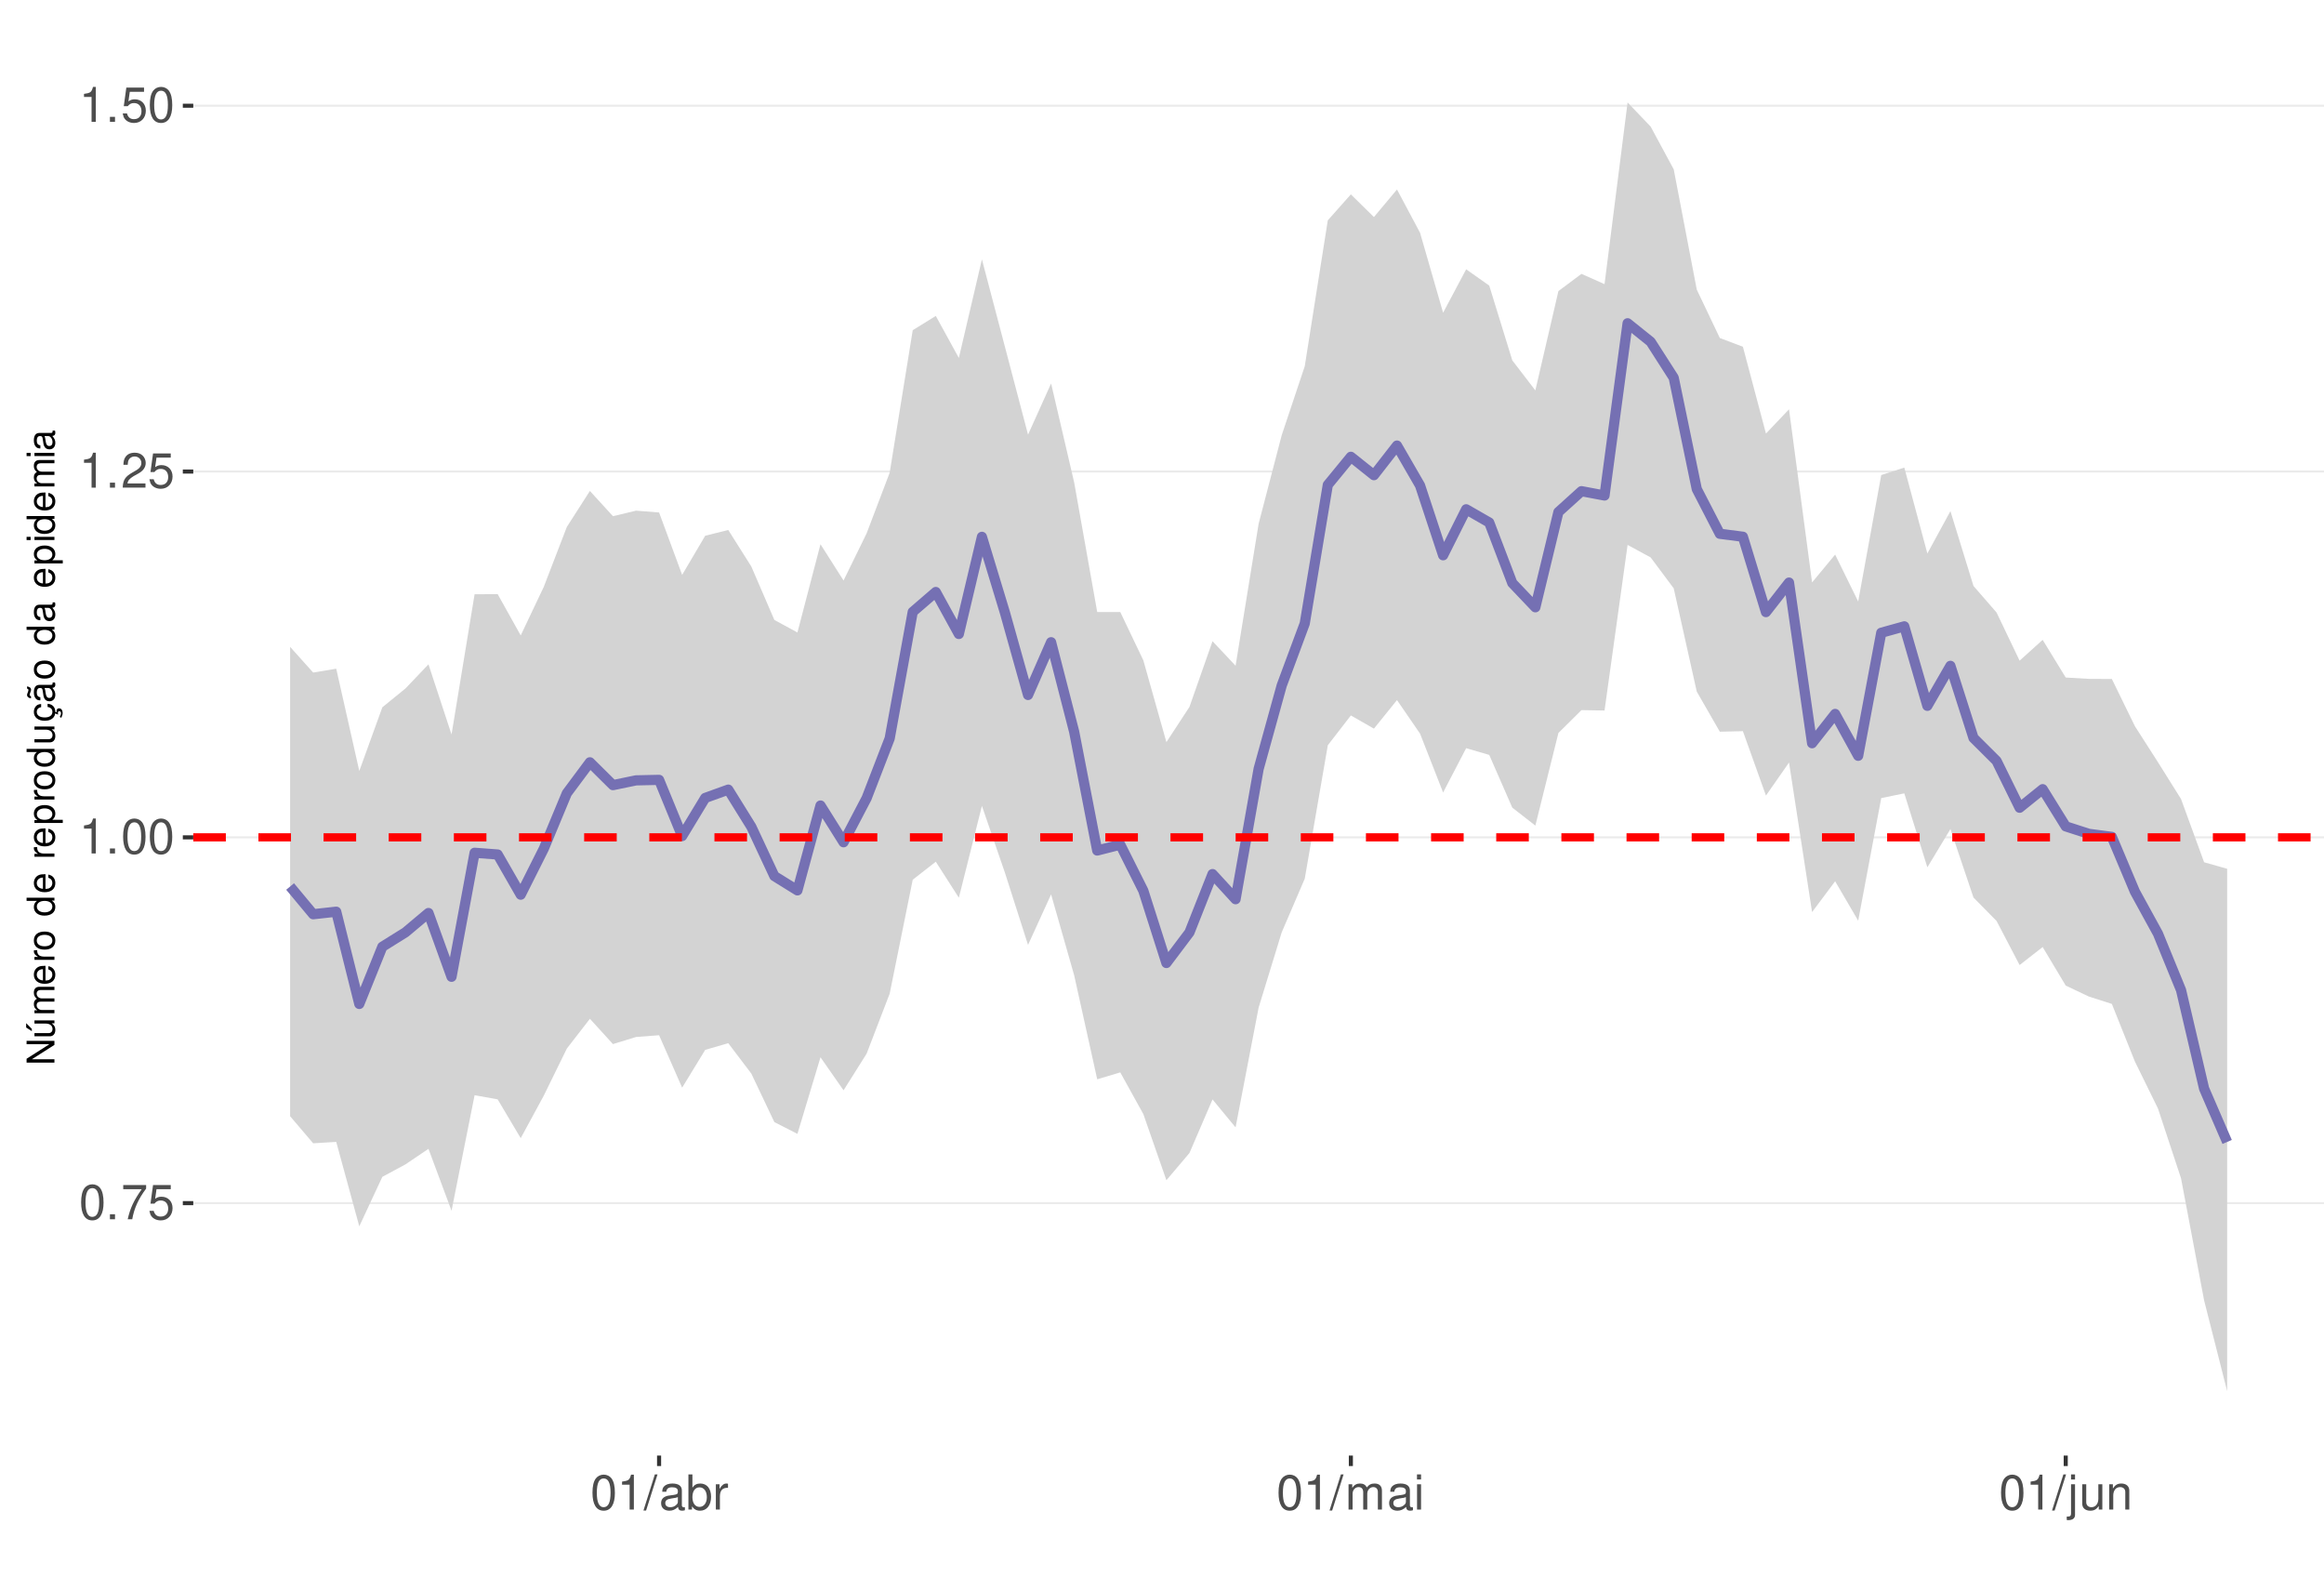
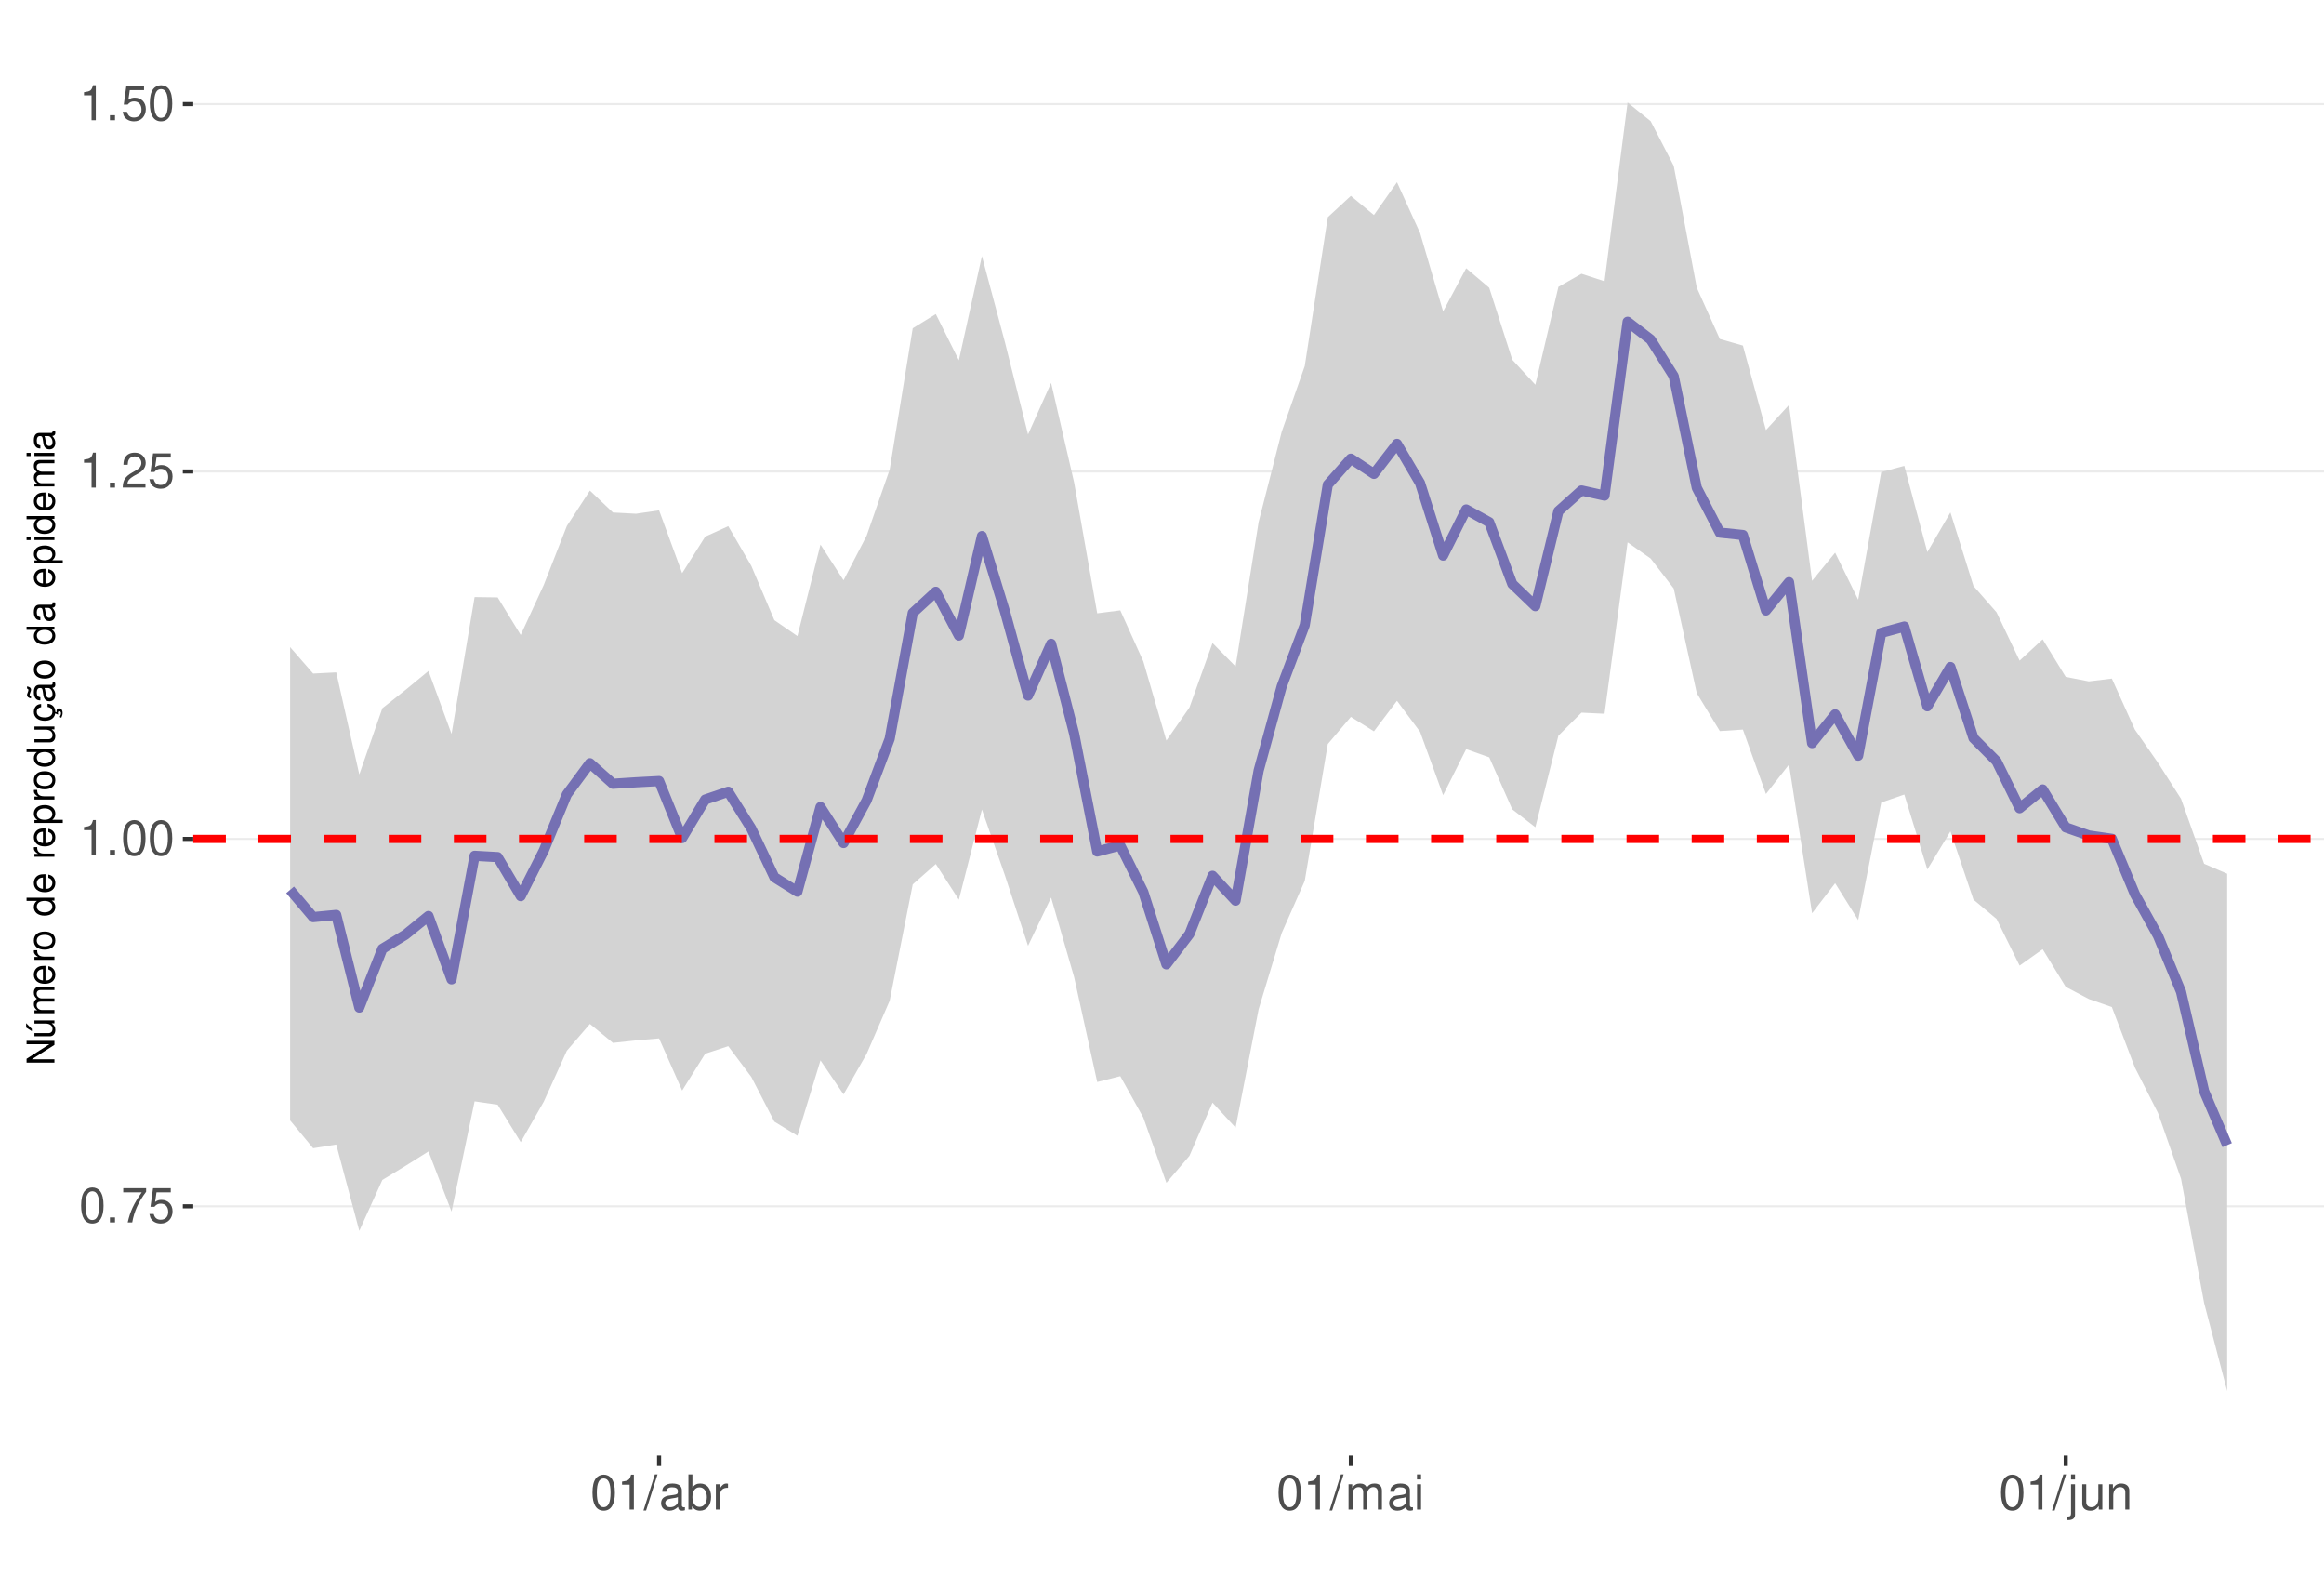
<svg xmlns="http://www.w3.org/2000/svg" xmlns:xlink="http://www.w3.org/1999/xlink" width="609pt" height="413pt" viewBox="0 0 609 413" version="1.1">
  <defs>
    <g>
      <symbol overflow="visible" id="glyph0-0">
        <path style="stroke:none;" d="" />
      </symbol>
      <symbol overflow="visible" id="glyph0-1">
        <path style="stroke:none;" d="M 3.484 -9.156 C 2.641 -9.156 1.891 -8.766 1.422 -8.156 C 0.828 -7.344 0.547 -6.125 0.547 -4.422 C 0.547 -1.344 1.562 0.297 3.484 0.297 C 5.375 0.297 6.422 -1.344 6.422 -4.359 C 6.422 -6.125 6.141 -7.312 5.547 -8.156 C 5.078 -8.781 4.328 -9.156 3.484 -9.156 Z M 3.484 -8.156 C 4.688 -8.156 5.281 -6.938 5.281 -4.453 C 5.281 -1.844 4.703 -0.625 3.453 -0.625 C 2.281 -0.625 1.688 -1.891 1.688 -4.422 C 1.688 -6.938 2.281 -8.156 3.484 -8.156 Z M 3.484 -8.156 " />
      </symbol>
      <symbol overflow="visible" id="glyph0-2">
        <path style="stroke:none;" d="M 2.422 -1.312 L 1.094 -1.312 L 1.094 0 L 2.422 0 Z M 2.422 -1.312 " />
      </symbol>
      <symbol overflow="visible" id="glyph0-3">
        <path style="stroke:none;" d="M 6.578 -8.969 L 0.578 -8.969 L 0.578 -7.875 L 5.422 -7.875 C 3.297 -4.828 2.422 -2.953 1.75 0 L 2.938 0 C 3.438 -2.875 4.562 -5.344 6.578 -8.031 Z M 6.578 -8.969 " />
      </symbol>
      <symbol overflow="visible" id="glyph0-4">
        <path style="stroke:none;" d="M 6.031 -8.969 L 1.391 -8.969 L 0.719 -4.094 L 1.75 -4.094 C 2.266 -4.703 2.703 -4.922 3.406 -4.922 C 4.609 -4.922 5.359 -4.094 5.359 -2.766 C 5.359 -1.484 4.609 -0.703 3.391 -0.703 C 2.422 -0.703 1.828 -1.188 1.562 -2.203 L 0.438 -2.203 C 0.594 -1.469 0.719 -1.109 0.984 -0.781 C 1.5 -0.094 2.406 0.297 3.422 0.297 C 5.234 0.297 6.5 -1.031 6.5 -2.922 C 6.5 -4.703 5.312 -5.906 3.594 -5.906 C 2.969 -5.906 2.453 -5.75 1.938 -5.359 L 2.297 -7.875 L 6.031 -7.875 Z M 6.031 -8.969 " />
      </symbol>
      <symbol overflow="visible" id="glyph0-5">
        <path style="stroke:none;" d="M 3.281 -6.516 L 3.281 0 L 4.391 0 L 4.391 -9.156 L 3.656 -9.156 C 3.266 -7.75 3.016 -7.562 1.297 -7.328 L 1.297 -6.516 Z M 3.281 -6.516 " />
      </symbol>
      <symbol overflow="visible" id="glyph0-6">
        <path style="stroke:none;" d="M 6.406 -1.094 L 1.688 -1.094 C 1.797 -1.859 2.203 -2.344 3.297 -3.016 L 4.562 -3.719 C 5.828 -4.422 6.469 -5.359 6.469 -6.484 C 6.469 -7.234 6.156 -7.953 5.625 -8.438 C 5.094 -8.922 4.438 -9.156 3.594 -9.156 C 2.453 -9.156 1.609 -8.75 1.109 -7.953 C 0.797 -7.484 0.656 -6.906 0.625 -5.984 L 1.75 -5.984 C 1.781 -6.609 1.859 -6.969 2.016 -7.281 C 2.297 -7.828 2.891 -8.172 3.562 -8.172 C 4.562 -8.172 5.328 -7.438 5.328 -6.453 C 5.328 -5.719 4.906 -5.094 4.109 -4.625 L 2.953 -3.953 C 1.078 -2.875 0.531 -2.016 0.438 -0.016 L 6.406 -0.016 Z M 6.406 -1.094 " />
      </symbol>
      <symbol overflow="visible" id="glyph0-7">
        <path style="stroke:none;" d="M 2.891 -9.219 L -0.094 0.25 L 0.594 0.25 L 3.594 -9.219 Z M 2.891 -9.219 " />
      </symbol>
      <symbol overflow="visible" id="glyph0-8">
        <path style="stroke:none;" d="M 6.766 -0.625 C 6.656 -0.594 6.609 -0.594 6.547 -0.594 C 6.172 -0.594 5.969 -0.781 5.969 -1.109 L 5.969 -5.016 C 5.969 -6.188 5.109 -6.828 3.484 -6.828 C 2.5 -6.828 1.734 -6.547 1.281 -6.047 C 0.969 -5.703 0.844 -5.328 0.828 -4.672 L 1.891 -4.672 C 1.969 -5.484 2.453 -5.844 3.438 -5.844 C 4.406 -5.844 4.922 -5.5 4.922 -4.859 L 4.922 -4.578 C 4.906 -4.125 4.688 -3.969 3.828 -3.844 C 2.328 -3.656 2.094 -3.609 1.703 -3.438 C 0.922 -3.109 0.531 -2.531 0.531 -1.672 C 0.531 -0.469 1.359 0.297 2.703 0.297 C 3.547 0.297 4.219 0 4.969 -0.688 C 5.031 0 5.359 0.297 6.047 0.297 C 6.281 0.297 6.422 0.266 6.766 0.172 Z M 4.922 -2.094 C 4.922 -1.734 4.828 -1.516 4.5 -1.234 C 4.078 -0.828 3.562 -0.625 2.938 -0.625 C 2.109 -0.625 1.625 -1.031 1.625 -1.703 C 1.625 -2.391 2.094 -2.75 3.234 -2.906 C 4.359 -3.062 4.562 -3.109 4.922 -3.281 Z M 4.922 -2.094 " />
      </symbol>
      <symbol overflow="visible" id="glyph0-9">
        <path style="stroke:none;" d="M 0.688 -9.219 L 0.688 0 L 1.625 0 L 1.625 -0.844 C 2.141 -0.078 2.812 0.297 3.734 0.297 C 5.484 0.297 6.625 -1.141 6.625 -3.344 C 6.625 -5.5 5.547 -6.828 3.781 -6.828 C 2.875 -6.828 2.234 -6.484 1.734 -5.734 L 1.734 -9.219 Z M 3.578 -5.828 C 4.766 -5.828 5.516 -4.812 5.516 -3.234 C 5.516 -1.719 4.734 -0.703 3.578 -0.703 C 2.453 -0.703 1.734 -1.703 1.734 -3.266 C 1.734 -4.828 2.453 -5.828 3.578 -5.828 Z M 3.578 -5.828 " />
      </symbol>
      <symbol overflow="visible" id="glyph0-10">
        <path style="stroke:none;" d="M 0.875 -6.625 L 0.875 0 L 1.938 0 L 1.938 -3.438 C 1.953 -5.031 2.609 -5.75 4.062 -5.703 L 4.062 -6.781 C 3.891 -6.812 3.781 -6.828 3.656 -6.828 C 2.969 -6.828 2.453 -6.422 1.844 -5.422 L 1.844 -6.625 Z M 0.875 -6.625 " />
      </symbol>
      <symbol overflow="visible" id="glyph0-11">
        <path style="stroke:none;" d="M 0.891 -6.625 L 0.891 0 L 1.953 0 L 1.953 -4.156 C 1.953 -5.125 2.641 -5.891 3.5 -5.891 C 4.297 -5.891 4.734 -5.422 4.734 -4.562 L 4.734 0 L 5.797 0 L 5.797 -4.156 C 5.797 -5.125 6.5 -5.891 7.359 -5.891 C 8.125 -5.891 8.578 -5.406 8.578 -4.562 L 8.578 0 L 9.641 0 L 9.641 -4.969 C 9.641 -6.156 8.953 -6.828 7.719 -6.828 C 6.828 -6.828 6.297 -6.562 5.688 -5.812 C 5.297 -6.516 4.766 -6.828 3.891 -6.828 C 3.016 -6.828 2.422 -6.5 1.859 -5.688 L 1.859 -6.625 Z M 0.891 -6.625 " />
      </symbol>
      <symbol overflow="visible" id="glyph0-12">
        <path style="stroke:none;" d="M 1.891 -6.625 L 0.844 -6.625 L 0.844 0 L 1.891 0 Z M 1.891 -9.219 L 0.828 -9.219 L 0.828 -7.891 L 1.891 -7.891 Z M 1.891 -9.219 " />
      </symbol>
      <symbol overflow="visible" id="glyph0-13">
        <path style="stroke:none;" d="M 0.891 -6.625 L 0.891 0.969 C 0.891 1.625 0.688 1.828 0.031 1.828 C -0.047 1.828 -0.094 1.828 -0.234 1.828 L -0.234 2.719 C -0.094 2.75 -0.031 2.766 0.125 2.766 C 1.312 2.766 1.938 2.297 1.938 1.375 L 1.938 -6.625 Z M 1.938 -9.219 L 0.891 -9.219 L 0.891 -7.891 L 1.938 -7.891 Z M 1.938 -9.219 " />
      </symbol>
      <symbol overflow="visible" id="glyph0-14">
        <path style="stroke:none;" d="M 6.094 0 L 6.094 -6.625 L 5.047 -6.625 L 5.047 -2.875 C 5.047 -1.516 4.344 -0.625 3.234 -0.625 C 2.406 -0.625 1.875 -1.141 1.875 -1.938 L 1.875 -6.625 L 0.828 -6.625 L 0.828 -1.516 C 0.828 -0.422 1.641 0.297 2.938 0.297 C 3.906 0.297 4.531 -0.047 5.156 -0.922 L 5.156 0 Z M 6.094 0 " />
      </symbol>
      <symbol overflow="visible" id="glyph0-15">
        <path style="stroke:none;" d="M 0.891 -6.625 L 0.891 0 L 1.953 0 L 1.953 -3.656 C 1.953 -5.016 2.656 -5.891 3.75 -5.891 C 4.578 -5.891 5.109 -5.391 5.109 -4.594 L 5.109 0 L 6.156 0 L 6.156 -5.016 C 6.156 -6.109 5.344 -6.828 4.062 -6.828 C 3.078 -6.828 2.438 -6.438 1.859 -5.516 L 1.859 -6.625 Z M 0.891 -6.625 " />
      </symbol>
      <symbol overflow="visible" id="glyph1-0">
        <path style="stroke:none;" d="" />
      </symbol>
      <symbol overflow="visible" id="glyph1-1">
        <path style="stroke:none;" d="M -7.297 -6.453 L -7.297 -5.578 L -1.328 -5.578 L -7.297 -1.766 L -7.297 -0.766 L 0 -0.766 L 0 -1.641 L -5.906 -1.641 L 0 -5.406 L 0 -6.453 Z M -7.297 -6.453 " />
      </symbol>
      <symbol overflow="visible" id="glyph1-2">
        <path style="stroke:none;" d="M 0 -4.812 L -5.234 -4.812 L -5.234 -3.984 L -2.266 -3.984 C -1.203 -3.984 -0.5 -3.438 -0.5 -2.562 C -0.5 -1.906 -0.906 -1.484 -1.531 -1.484 L -5.234 -1.484 L -5.234 -0.656 L -1.203 -0.656 C -0.328 -0.656 0.234 -1.297 0.234 -2.312 C 0.234 -3.094 -0.047 -3.578 -0.734 -4.062 L 0 -4.062 Z M -7.406 -2.953 L -5.922 -2 L -5.922 -2.594 L -7.406 -4.094 Z M -7.406 -2.953 " />
      </symbol>
      <symbol overflow="visible" id="glyph1-3">
        <path style="stroke:none;" d="M -5.234 -0.703 L 0 -0.703 L 0 -1.547 L -3.297 -1.547 C -4.047 -1.547 -4.656 -2.094 -4.656 -2.766 C -4.656 -3.391 -4.281 -3.734 -3.609 -3.734 L 0 -3.734 L 0 -4.578 L -3.297 -4.578 C -4.047 -4.578 -4.656 -5.125 -4.656 -5.812 C -4.656 -6.422 -4.266 -6.781 -3.609 -6.781 L 0 -6.781 L 0 -7.625 L -3.938 -7.625 C -4.875 -7.625 -5.391 -7.078 -5.391 -6.094 C -5.391 -5.406 -5.188 -4.984 -4.594 -4.484 C -5.156 -4.188 -5.391 -3.766 -5.391 -3.078 C -5.391 -2.375 -5.125 -1.906 -4.5 -1.469 L -5.234 -1.469 Z M -5.234 -0.703 " />
      </symbol>
      <symbol overflow="visible" id="glyph1-4">
        <path style="stroke:none;" d="M -2.344 -5.125 C -3.141 -5.125 -3.625 -5.062 -4.016 -4.922 C -4.875 -4.578 -5.391 -3.781 -5.391 -2.797 C -5.391 -1.344 -4.281 -0.406 -2.547 -0.406 C -0.812 -0.406 0.234 -1.297 0.234 -2.781 C 0.234 -3.984 -0.453 -4.812 -1.594 -5.016 L -1.594 -4.188 C -0.906 -3.953 -0.547 -3.484 -0.547 -2.812 C -0.547 -2.281 -0.781 -1.828 -1.219 -1.547 C -1.516 -1.344 -1.812 -1.281 -2.344 -1.266 Z M -3.016 -1.297 C -3.984 -1.359 -4.625 -1.953 -4.625 -2.797 C -4.625 -3.641 -3.953 -4.234 -3.016 -4.234 Z M -3.016 -1.297 " />
      </symbol>
      <symbol overflow="visible" id="glyph1-5">
        <path style="stroke:none;" d="M -5.234 -0.688 L 0 -0.688 L 0 -1.531 L -2.719 -1.531 C -3.984 -1.547 -4.547 -2.062 -4.516 -3.203 L -5.359 -3.203 C -5.375 -3.062 -5.391 -2.984 -5.391 -2.891 C -5.391 -2.344 -5.062 -1.938 -4.297 -1.453 L -5.234 -1.453 Z M -5.234 -0.688 " />
      </symbol>
      <symbol overflow="visible" id="glyph1-6">
        <path style="stroke:none;" d="M -5.391 -2.719 C -5.391 -1.234 -4.344 -0.359 -2.578 -0.359 C -0.812 -0.359 0.234 -1.234 0.234 -2.734 C 0.234 -4.203 -0.812 -5.094 -2.547 -5.094 C -4.359 -5.094 -5.391 -4.234 -5.391 -2.719 Z M -4.625 -2.734 C -4.625 -3.672 -3.844 -4.234 -2.547 -4.234 C -1.312 -4.234 -0.547 -3.656 -0.547 -2.734 C -0.547 -1.797 -1.312 -1.234 -2.578 -1.234 C -3.844 -1.234 -4.625 -1.797 -4.625 -2.734 Z M -4.625 -2.734 " />
      </symbol>
      <symbol overflow="visible" id="glyph1-7">
        <path style="stroke:none;" d="" />
      </symbol>
      <symbol overflow="visible" id="glyph1-8">
        <path style="stroke:none;" d="M -7.297 -4.953 L -7.297 -4.125 L -4.578 -4.125 C -5.109 -3.766 -5.391 -3.203 -5.391 -2.516 C -5.391 -1.156 -4.297 -0.266 -2.625 -0.266 C -0.859 -0.266 0.234 -1.125 0.234 -2.547 C 0.234 -3.266 -0.047 -3.766 -0.688 -4.203 L 0 -4.203 L 0 -4.953 Z M -4.609 -2.656 C -4.609 -3.547 -3.812 -4.125 -2.562 -4.125 C -1.344 -4.125 -0.547 -3.547 -0.547 -2.656 C -0.547 -1.734 -1.359 -1.125 -2.578 -1.125 C -3.797 -1.125 -4.609 -1.734 -4.609 -2.656 Z M -4.609 -2.656 " />
      </symbol>
      <symbol overflow="visible" id="glyph1-9">
        <path style="stroke:none;" d="M 2.188 -0.547 L 2.188 -1.375 L -0.547 -1.375 C -0.016 -1.812 0.234 -2.312 0.234 -2.984 C 0.234 -4.344 -0.859 -5.234 -2.531 -5.234 C -4.297 -5.234 -5.391 -4.375 -5.391 -2.984 C -5.391 -2.266 -5.062 -1.703 -4.453 -1.312 L -5.234 -1.312 L -5.234 -0.547 Z M -4.609 -2.844 C -4.609 -3.766 -3.797 -4.359 -2.547 -4.359 C -1.359 -4.359 -0.547 -3.75 -0.547 -2.844 C -0.547 -1.953 -1.344 -1.375 -2.578 -1.375 C -3.812 -1.375 -4.609 -1.953 -4.609 -2.844 Z M -4.609 -2.844 " />
      </symbol>
      <symbol overflow="visible" id="glyph1-10">
        <path style="stroke:none;" d="M 0 -4.812 L -5.234 -4.812 L -5.234 -3.984 L -2.266 -3.984 C -1.203 -3.984 -0.5 -3.438 -0.5 -2.562 C -0.5 -1.906 -0.906 -1.484 -1.531 -1.484 L -5.234 -1.484 L -5.234 -0.656 L -1.203 -0.656 C -0.328 -0.656 0.234 -1.297 0.234 -2.312 C 0.234 -3.094 -0.047 -3.578 -0.734 -4.062 L 0 -4.062 Z M 0 -4.812 " />
      </symbol>
      <symbol overflow="visible" id="glyph1-11">
        <path style="stroke:none;" d="M 0.234 -2.641 C 0.234 -3.875 -0.547 -4.703 -1.797 -4.766 L -1.797 -3.938 C -0.953 -3.797 -0.531 -3.359 -0.531 -2.656 C -0.531 -1.734 -1.281 -1.188 -2.516 -1.188 C -3.844 -1.188 -4.625 -1.719 -4.625 -2.625 C -4.625 -3.328 -4.203 -3.766 -3.484 -3.875 L -3.484 -4.703 C -3.984 -4.672 -4.312 -4.562 -4.609 -4.359 C -5.094 -4 -5.391 -3.375 -5.391 -2.641 C -5.391 -1.219 -4.266 -0.312 -2.531 -0.312 C -1.469 -0.312 -0.625 -0.672 -0.156 -1.312 C 0.047 -1.594 0.125 -1.812 0.203 -2.25 L 0.922 -1.938 L 0.984 -2.062 C 0.938 -2.188 0.906 -2.25 0.906 -2.375 C 0.906 -2.656 1.047 -2.828 1.281 -2.828 C 1.547 -2.828 1.734 -2.594 1.734 -2.297 C 1.734 -2.031 1.672 -1.844 1.438 -1.406 L 1.406 -1.312 L 1.812 -1.094 C 2.078 -1.75 2.141 -1.953 2.141 -2.344 C 2.141 -3.109 1.781 -3.578 1.203 -3.578 C 0.781 -3.578 0.547 -3.297 0.547 -2.797 C 0.547 -2.703 0.547 -2.641 0.562 -2.516 Z M 0.234 -2.641 " />
      </symbol>
      <symbol overflow="visible" id="glyph1-12">
        <path style="stroke:none;" d="M -0.484 -5.344 C -0.469 -5.266 -0.469 -5.219 -0.469 -5.172 C -0.469 -4.875 -0.625 -4.719 -0.875 -4.719 L -3.953 -4.719 C -4.891 -4.719 -5.391 -4.047 -5.391 -2.75 C -5.391 -1.984 -5.172 -1.375 -4.781 -1.016 C -4.516 -0.766 -4.203 -0.672 -3.688 -0.656 L -3.688 -1.484 C -4.328 -1.562 -4.625 -1.938 -4.625 -2.719 C -4.625 -3.484 -4.344 -3.891 -3.844 -3.891 L -3.625 -3.891 C -3.266 -3.875 -3.125 -3.703 -3.047 -3.016 C -2.891 -1.844 -2.844 -1.656 -2.719 -1.344 C -2.453 -0.734 -2 -0.422 -1.312 -0.422 C -0.375 -0.422 0.234 -1.078 0.234 -2.141 C 0.234 -2.797 0 -3.328 -0.547 -3.922 C 0 -3.984 0.234 -4.234 0.234 -4.781 C 0.234 -4.953 0.203 -5.062 0.141 -5.344 Z M -1.656 -3.891 C -1.375 -3.891 -1.203 -3.812 -0.969 -3.562 C -0.656 -3.219 -0.5 -2.812 -0.5 -2.312 C -0.5 -1.672 -0.812 -1.297 -1.344 -1.297 C -1.891 -1.297 -2.172 -1.656 -2.297 -2.547 C -2.422 -3.438 -2.453 -3.609 -2.594 -3.891 Z M -7.172 -3.75 C -6.922 -3.672 -6.812 -3.547 -6.812 -3.375 C -6.812 -3.25 -6.875 -2.984 -6.984 -2.734 C -7.156 -2.312 -7.172 -2.25 -7.172 -2.047 C -7.172 -1.594 -6.797 -1.297 -6.141 -1.188 L -6.141 -1.766 C -6.375 -1.812 -6.5 -1.938 -6.5 -2.094 C -6.5 -2.203 -6.469 -2.344 -6.375 -2.578 C -6.156 -3.156 -6.125 -3.234 -6.125 -3.438 C -6.125 -3.922 -6.484 -4.219 -7.172 -4.312 Z M -7.172 -3.75 " />
      </symbol>
      <symbol overflow="visible" id="glyph1-13">
        <path style="stroke:none;" d="M -0.484 -5.344 C -0.469 -5.266 -0.469 -5.219 -0.469 -5.172 C -0.469 -4.875 -0.625 -4.719 -0.875 -4.719 L -3.953 -4.719 C -4.891 -4.719 -5.391 -4.047 -5.391 -2.75 C -5.391 -1.984 -5.172 -1.375 -4.781 -1.016 C -4.516 -0.766 -4.203 -0.672 -3.688 -0.656 L -3.688 -1.484 C -4.328 -1.562 -4.625 -1.938 -4.625 -2.719 C -4.625 -3.484 -4.344 -3.891 -3.844 -3.891 L -3.625 -3.891 C -3.266 -3.875 -3.125 -3.703 -3.047 -3.016 C -2.891 -1.844 -2.844 -1.656 -2.719 -1.344 C -2.453 -0.734 -2 -0.422 -1.312 -0.422 C -0.375 -0.422 0.234 -1.078 0.234 -2.141 C 0.234 -2.797 0 -3.328 -0.547 -3.922 C 0 -3.984 0.234 -4.234 0.234 -4.781 C 0.234 -4.953 0.203 -5.062 0.141 -5.344 Z M -1.656 -3.891 C -1.375 -3.891 -1.203 -3.812 -0.969 -3.562 C -0.656 -3.219 -0.5 -2.812 -0.5 -2.312 C -0.5 -1.672 -0.812 -1.297 -1.344 -1.297 C -1.891 -1.297 -2.172 -1.656 -2.297 -2.547 C -2.422 -3.438 -2.453 -3.609 -2.594 -3.891 Z M -1.656 -3.891 " />
      </symbol>
      <symbol overflow="visible" id="glyph1-14">
        <path style="stroke:none;" d="M -5.234 -1.5 L -5.234 -0.672 L 0 -0.672 L 0 -1.5 Z M -7.297 -1.5 L -7.297 -0.656 L -6.234 -0.656 L -6.234 -1.5 Z M -7.297 -1.5 " />
      </symbol>
    </g>
    <clipPath id="clip1">
      <path d="M 50.645 9.961 L 609 9.961 L 609 381.328 L 50.645 381.328 Z M 50.645 9.961 " />
    </clipPath>
    <clipPath id="clip2">
-       <path d="M 50.645 314 L 609 314 L 609 316 L 50.645 316 Z M 50.645 314 " />
+       <path d="M 50.645 315 L 609 315 L 609 317 L 50.645 317 Z M 50.645 315 " />
    </clipPath>
    <clipPath id="clip3">
-       <path d="M 50.645 219 L 609 219 L 609 220 L 50.645 220 Z M 50.645 219 " />
+       <path d="M 50.645 219 L 609 219 L 609 221 L 50.645 221 Z M 50.645 219 " />
    </clipPath>
    <clipPath id="clip4">
      <path d="M 50.645 123 L 609 123 L 609 124 L 50.645 124 Z M 50.645 123 " />
    </clipPath>
    <clipPath id="clip5">
      <path d="M 50.645 27 L 609 27 L 609 28 L 50.645 28 Z M 50.645 27 " />
    </clipPath>
    <clipPath id="clip6">
      <path d="M 50.645 218 L 609 218 L 609 221 L 50.645 221 Z M 50.645 218 " />
    </clipPath>
  </defs>
  <g id="surface167">
    <rect x="0" y="0" width="609" height="413" style="fill:rgb(100%,100%,100%);fill-opacity:1;stroke:none;" />
    <rect x="0" y="0" width="609" height="413" style="fill:rgb(100%,100%,100%);fill-opacity:1;stroke:none;" />
    <path style="fill:none;stroke-width:1.067;stroke-linecap:round;stroke-linejoin:round;stroke:rgb(100%,100%,100%);stroke-opacity:1;stroke-miterlimit:10;" d="M 0 413 L 609 413 L 609 0 L 0 0 Z M 0 413 " />
    <g clip-path="url(#clip1)" clip-rule="nonzero">
      <path style=" stroke:none;fill-rule:nonzero;fill:rgb(100%,100%,100%);fill-opacity:1;" d="M 50.645 381.328 L 609 381.328 L 609 9.961 L 50.645 9.961 Z M 50.645 381.328 " />
    </g>
    <g clip-path="url(#clip2)" clip-rule="nonzero">
-       <path style="fill:none;stroke-width:0.533;stroke-linecap:butt;stroke-linejoin:round;stroke:rgb(92.157%,92.157%,92.157%);stroke-opacity:1;stroke-miterlimit:10;" d="M 50.645 315.203 L 609 315.203 " />
+       <path style="fill:none;stroke-width:0.533;stroke-linecap:butt;stroke-linejoin:round;stroke:rgb(92.157%,92.157%,92.157%);stroke-opacity:1;stroke-miterlimit:10;" d="M 50.645 316.031 L 609 316.031 " />
    </g>
    <g clip-path="url(#clip3)" clip-rule="nonzero">
-       <path style="fill:none;stroke-width:0.533;stroke-linecap:butt;stroke-linejoin:round;stroke:rgb(92.157%,92.157%,92.157%);stroke-opacity:1;stroke-miterlimit:10;" d="M 50.645 219.371 L 609 219.371 " />
+       <path style="fill:none;stroke-width:0.533;stroke-linecap:butt;stroke-linejoin:round;stroke:rgb(92.157%,92.157%,92.157%);stroke-opacity:1;stroke-miterlimit:10;" d="M 50.645 219.777 L 609 219.777 " />
    </g>
    <g clip-path="url(#clip4)" clip-rule="nonzero">
-       <path style="fill:none;stroke-width:0.533;stroke-linecap:butt;stroke-linejoin:round;stroke:rgb(92.157%,92.157%,92.157%);stroke-opacity:1;stroke-miterlimit:10;" d="M 50.645 123.535 L 609 123.535 " />
+       <path style="fill:none;stroke-width:0.533;stroke-linecap:butt;stroke-linejoin:round;stroke:rgb(92.157%,92.157%,92.157%);stroke-opacity:1;stroke-miterlimit:10;" d="M 50.645 123.523 L 609 123.523 " />
    </g>
    <g clip-path="url(#clip5)" clip-rule="nonzero">
-       <path style="fill:none;stroke-width:0.533;stroke-linecap:butt;stroke-linejoin:round;stroke:rgb(92.157%,92.157%,92.157%);stroke-opacity:1;stroke-miterlimit:10;" d="M 50.645 27.699 L 609 27.699 " />
-     </g>
-     <path style=" stroke:none;fill-rule:nonzero;fill:rgb(82.745%,82.745%,82.745%);fill-opacity:1;" d="M 76.023 169.461 L 82.066 176.199 L 88.109 175.188 L 94.152 201.98 L 100.195 185.293 L 106.238 180.379 L 112.281 174.047 L 118.324 192.422 L 124.367 155.684 L 130.41 155.648 L 136.453 166.469 L 142.496 153.746 L 148.539 138.047 L 154.582 128.621 L 160.625 135.234 L 166.668 133.785 L 172.711 134.258 L 178.754 150.609 L 184.797 140.355 L 190.84 138.844 L 196.883 148.414 L 202.922 162.418 L 208.965 165.695 L 215.008 142.578 L 221.051 152.086 L 227.094 139.734 L 233.137 123.848 L 239.18 86.504 L 245.223 82.77 L 251.266 93.781 L 257.309 67.961 L 263.352 90.902 L 269.395 113.875 L 275.438 100.461 L 281.48 126.371 L 287.523 160.336 L 293.566 160.336 L 299.609 173 L 305.652 194.43 L 311.695 185.199 L 317.738 167.988 L 323.781 174.41 L 329.824 137.207 L 335.867 114.023 L 341.906 95.953 L 347.949 57.723 L 353.992 50.922 L 360.035 56.863 L 366.078 49.645 L 372.121 60.977 L 378.164 81.93 L 384.207 70.555 L 390.25 74.816 L 396.293 94.41 L 402.336 102.277 L 408.379 76.258 L 414.422 71.746 L 420.465 74.441 L 426.508 26.844 L 432.551 33.168 L 438.594 44.355 L 444.637 75.875 L 450.68 88.559 L 456.723 90.836 L 462.766 113.586 L 468.809 107.227 L 474.852 152.59 L 480.895 145.293 L 486.934 157.578 L 492.977 124.453 L 499.02 122.5 L 505.062 145.004 L 511.105 133.906 L 517.148 153.512 L 523.191 160.457 L 529.234 173.086 L 535.277 167.629 L 541.32 177.5 L 547.363 177.852 L 553.406 177.883 L 559.449 190.25 L 565.492 199.684 L 571.535 209.328 L 577.578 225.891 L 583.621 227.605 L 583.621 364.449 L 577.578 340.656 L 571.535 308.695 L 565.492 290.406 L 559.449 278.105 L 553.406 263.004 L 547.363 261.07 L 541.32 258.203 L 535.277 248.109 L 529.234 252.824 L 523.191 241.266 L 517.148 235.133 L 511.105 217.203 L 505.062 227.219 L 499.02 207.848 L 492.977 209.082 L 486.934 241.207 L 480.895 230.875 L 474.852 238.945 L 468.809 199.766 L 462.766 208.426 L 456.723 191.551 L 450.68 191.695 L 444.637 181.191 L 438.594 154.129 L 432.551 146.035 L 426.508 142.758 L 420.465 186.141 L 414.422 186.039 L 408.379 192.023 L 402.336 216.293 L 396.293 211.586 L 390.25 197.773 L 384.207 196.008 L 378.164 207.617 L 372.121 192.195 L 366.078 183.406 L 360.035 190.891 L 353.992 187.434 L 347.949 195.246 L 341.906 230.203 L 335.867 244.262 L 329.824 263.957 L 323.781 295.355 L 317.738 288.035 L 311.695 302.07 L 305.652 309.199 L 299.609 291.867 L 293.566 280.949 L 287.523 282.754 L 281.48 255.488 L 275.438 234.312 L 269.395 247.551 L 263.352 228.672 L 257.309 211.125 L 251.266 235.184 L 245.223 225.754 L 239.18 230.469 L 233.137 260.324 L 227.094 276.043 L 221.051 285.645 L 215.008 276.988 L 208.965 297.051 L 202.922 293.973 L 196.883 281.258 L 190.84 273.293 L 184.797 275.047 L 178.754 284.949 L 172.711 271.211 L 166.668 271.672 L 160.625 273.531 L 154.582 266.906 L 148.539 274.707 L 142.496 287.039 L 136.453 298.18 L 130.41 288.012 L 124.367 286.926 L 118.324 317.199 L 112.281 300.969 L 106.238 305.055 L 100.195 308.305 L 94.152 321.273 L 88.109 299.156 L 82.066 299.523 L 76.023 292.43 Z M 76.023 169.461 " />
-     <path style="fill:none;stroke-width:2.667;stroke-linecap:butt;stroke-linejoin:round;stroke:rgb(45.882%,43.922%,70.196%);stroke-opacity:1;stroke-miterlimit:10;" d="M 76.023 232.25 L 82.066 239.512 L 88.109 238.848 L 94.152 263.02 L 100.195 248.031 L 106.238 244.262 L 112.281 239.188 L 118.324 255.902 L 124.367 223.41 L 130.41 223.863 L 136.453 234.391 L 142.496 222.355 L 148.539 207.824 L 154.582 199.707 L 160.625 205.691 L 166.668 204.441 L 172.711 204.309 L 178.754 219.035 L 184.797 209.047 L 190.84 206.867 L 196.883 216.598 L 202.922 229.516 L 208.965 233.266 L 215.008 211.027 L 221.051 220.656 L 227.094 209.102 L 233.137 193.461 L 239.18 160.305 L 245.223 155.094 L 251.266 166.098 L 257.309 140.641 L 263.352 160.547 L 269.395 182.07 L 275.438 168.25 L 281.48 191.695 L 287.523 222.824 L 293.566 221.285 L 299.609 233.352 L 305.652 252.293 L 311.695 244.277 L 317.738 228.992 L 323.781 235.578 L 329.824 201.418 L 335.867 179.594 L 341.906 163.344 L 347.949 127.035 L 353.992 119.672 L 360.035 124.488 L 366.078 116.73 L 372.121 127.188 L 378.164 145.473 L 384.207 133.422 L 390.25 136.891 L 396.293 152.746 L 402.336 159.098 L 408.379 134.145 L 414.422 128.68 L 420.465 129.812 L 426.508 84.688 L 432.551 89.543 L 438.594 98.965 L 444.637 128.129 L 450.68 139.844 L 456.723 140.617 L 462.766 160.363 L 468.809 152.621 L 474.852 194.715 L 480.895 187.035 L 486.934 198.004 L 492.977 165.773 L 499.02 164.09 L 505.062 184.914 L 511.105 174.438 L 517.148 193.324 L 523.191 199.336 L 529.234 211.617 L 535.277 206.75 L 541.32 216.492 L 547.363 218.445 L 553.406 219.246 L 559.449 233.594 L 565.492 244.613 L 571.535 259.383 L 577.578 285.195 L 583.621 299.168 " />
+       <path style="fill:none;stroke-width:0.533;stroke-linecap:butt;stroke-linejoin:round;stroke:rgb(92.157%,92.157%,92.157%);stroke-opacity:1;stroke-miterlimit:10;" d="M 50.645 27.27 L 609 27.27 " />
+     </g>
+     <path style=" stroke:none;fill-rule:nonzero;fill:rgb(82.745%,82.745%,82.745%);fill-opacity:1;" d="M 76.023 169.531 L 82.066 176.461 L 88.109 176.152 L 94.152 202.895 L 100.195 185.547 L 106.238 180.762 L 112.281 175.785 L 118.324 192.277 L 124.367 156.422 L 130.41 156.504 L 136.453 166.355 L 142.496 153.238 L 148.539 137.801 L 154.582 128.523 L 160.625 134.266 L 166.668 134.59 L 172.711 133.699 L 178.754 150.164 L 184.797 140.586 L 190.84 137.848 L 196.883 148.254 L 202.922 162.484 L 208.965 166.645 L 215.008 142.672 L 221.051 152.02 L 227.094 140.355 L 233.137 123.035 L 239.18 85.992 L 245.223 82.281 L 251.266 94.391 L 257.309 67.09 L 263.352 89.695 L 269.395 113.816 L 275.438 100.309 L 281.48 126.445 L 287.523 160.68 L 293.566 159.906 L 299.609 173.285 L 305.652 194.016 L 311.695 185.348 L 317.738 168.465 L 323.781 174.598 L 329.824 136.754 L 335.867 113.129 L 341.906 95.91 L 347.949 56.902 L 353.992 51.32 L 360.035 56.336 L 366.078 47.742 L 372.121 61.027 L 378.164 81.594 L 384.207 70.273 L 390.25 75.387 L 396.293 94.25 L 402.336 100.797 L 408.379 75.152 L 414.422 71.719 L 420.465 73.688 L 426.508 26.844 L 432.551 31.738 L 438.594 43.441 L 444.637 75.371 L 450.68 88.809 L 456.723 90.535 L 462.766 112.672 L 468.809 106.09 L 474.852 152.168 L 480.895 144.785 L 486.934 157.102 L 492.977 123.688 L 499.02 122.043 L 505.062 144.633 L 511.105 134.246 L 517.148 153.52 L 523.191 160.414 L 529.234 173.074 L 535.277 167.488 L 541.32 177.336 L 547.363 178.512 L 553.406 177.781 L 559.449 191.164 L 565.492 199.828 L 571.535 209.277 L 577.578 226.289 L 583.621 228.898 L 583.621 364.449 L 577.578 341.359 L 571.535 308.812 L 565.492 291.555 L 559.449 279.684 L 553.406 263.828 L 547.363 261.719 L 541.32 258.535 L 535.277 248.676 L 529.234 252.969 L 523.191 240.742 L 517.148 235.688 L 511.105 217.797 L 505.062 227.785 L 499.02 208.156 L 492.977 210.246 L 486.934 241.031 L 480.895 231.383 L 474.852 239.25 L 468.809 200.301 L 462.766 208.012 L 456.723 191.137 L 450.68 191.531 L 444.637 181.605 L 438.594 154.168 L 432.551 146.324 L 426.508 142.082 L 420.465 186.992 L 414.422 186.703 L 408.379 192.734 L 402.336 216.719 L 396.293 212.047 L 390.25 198.406 L 384.207 196.262 L 378.164 208.316 L 372.121 191.707 L 366.078 183.598 L 360.035 191.594 L 353.992 187.812 L 347.949 194.926 L 341.906 230.773 L 335.867 244.453 L 329.824 264.395 L 323.781 295.41 L 317.738 288.867 L 311.695 302.809 L 305.652 309.879 L 299.609 292.785 L 293.566 281.941 L 287.523 283.469 L 281.48 256.012 L 275.438 235.137 L 269.395 247.781 L 263.352 229.367 L 257.309 212.082 L 251.266 235.707 L 245.223 226.359 L 239.18 231.688 L 233.137 262.168 L 227.094 276.109 L 221.051 286.699 L 215.008 277.801 L 208.965 297.547 L 202.922 293.848 L 196.883 282.148 L 190.84 274.074 L 184.797 276.047 L 178.754 285.703 L 172.711 272.039 L 166.668 272.559 L 160.625 273.215 L 154.582 268.25 L 148.539 275.273 L 142.496 288.605 L 136.453 299.219 L 130.41 289.41 L 124.367 288.531 L 118.324 317.406 L 112.281 301.656 L 106.238 305.445 L 100.195 309.121 L 94.152 322.453 L 88.109 299.84 L 82.066 300.816 L 76.023 293.523 Z M 76.023 169.531 " />
+     <path style="fill:none;stroke-width:2.667;stroke-linecap:butt;stroke-linejoin:round;stroke:rgb(45.882%,43.922%,70.196%);stroke-opacity:1;stroke-miterlimit:10;" d="M 76.023 233.121 L 82.066 240.27 L 88.109 239.691 L 94.152 263.961 L 100.195 248.574 L 106.238 244.871 L 112.281 239.973 L 118.324 256.57 L 124.367 224.203 L 130.41 224.543 L 136.453 234.762 L 142.496 222.816 L 148.539 208.129 L 154.582 199.957 L 160.625 205.34 L 166.668 204.949 L 172.711 204.629 L 178.754 219.555 L 184.797 209.473 L 190.84 207.422 L 196.883 217.062 L 202.922 229.824 L 208.965 233.594 L 215.008 211.43 L 221.051 220.855 L 227.094 209.707 L 233.137 193.566 L 239.18 160.586 L 245.223 155.031 L 251.266 166.496 L 257.309 140.441 L 263.352 160.23 L 269.395 182.223 L 275.438 168.664 L 281.48 192.223 L 287.523 223.07 L 293.566 221.492 L 299.609 233.691 L 305.652 252.633 L 311.695 244.691 L 317.738 229.445 L 323.781 235.945 L 329.824 201.867 L 335.867 179.844 L 341.906 163.781 L 347.949 126.973 L 353.992 120.164 L 360.035 124.137 L 366.078 116.289 L 372.121 126.559 L 378.164 145.547 L 384.207 133.477 L 390.25 136.812 L 396.293 152.992 L 402.336 158.797 L 408.379 133.914 L 414.422 128.496 L 420.465 129.832 L 426.508 84.305 L 432.551 88.953 L 438.594 98.547 L 444.637 127.793 L 450.68 139.535 L 456.723 140.164 L 462.766 159.934 L 468.809 152.516 L 474.852 194.68 L 480.895 187.148 L 486.934 197.969 L 492.977 165.805 L 499.02 164.156 L 505.062 185.031 L 511.105 174.75 L 517.148 193.363 L 523.191 199.426 L 529.234 211.734 L 535.277 206.836 L 541.32 216.762 L 547.363 218.879 L 553.406 219.75 L 559.449 234.262 L 565.492 245.16 L 571.535 259.828 L 577.578 285.859 L 583.621 300 " />
    <g clip-path="url(#clip6)" clip-rule="nonzero">
-       <path style="fill:none;stroke-width:2.134;stroke-linecap:butt;stroke-linejoin:round;stroke:rgb(100%,0%,0%);stroke-opacity:1;stroke-dasharray:8.536,8.536;stroke-miterlimit:10;" d="M 50.645 219.371 L 609 219.371 " />
-     </g>
-     <g style="fill:rgb(30.196%,30.196%,30.196%);fill-opacity:1;">
-       <use xlink:href="#glyph0-1" x="20.715" y="319.425" />
-       <use xlink:href="#glyph0-2" x="27.715" y="319.425" />
-       <use xlink:href="#glyph0-3" x="31.715" y="319.425" />
-       <use xlink:href="#glyph0-4" x="38.715" y="319.425" />
-     </g>
-     <g style="fill:rgb(30.196%,30.196%,30.196%);fill-opacity:1;">
-       <use xlink:href="#glyph0-5" x="20.715" y="223.593" />
-       <use xlink:href="#glyph0-2" x="27.715" y="223.593" />
-       <use xlink:href="#glyph0-1" x="31.715" y="223.593" />
-       <use xlink:href="#glyph0-1" x="38.715" y="223.593" />
-     </g>
-     <g style="fill:rgb(30.196%,30.196%,30.196%);fill-opacity:1;">
-       <use xlink:href="#glyph0-5" x="20.715" y="127.757" />
-       <use xlink:href="#glyph0-2" x="27.715" y="127.757" />
-       <use xlink:href="#glyph0-6" x="31.715" y="127.757" />
-       <use xlink:href="#glyph0-4" x="38.715" y="127.757" />
-     </g>
-     <g style="fill:rgb(30.196%,30.196%,30.196%);fill-opacity:1;">
-       <use xlink:href="#glyph0-5" x="20.715" y="31.921" />
-       <use xlink:href="#glyph0-2" x="27.715" y="31.921" />
-       <use xlink:href="#glyph0-4" x="31.715" y="31.921" />
-       <use xlink:href="#glyph0-1" x="38.715" y="31.921" />
-     </g>
-     <path style="fill:none;stroke-width:1.067;stroke-linecap:butt;stroke-linejoin:round;stroke:rgb(20%,20%,20%);stroke-opacity:1;stroke-miterlimit:10;" d="M 47.906 315.203 L 50.645 315.203 " />
-     <path style="fill:none;stroke-width:1.067;stroke-linecap:butt;stroke-linejoin:round;stroke:rgb(20%,20%,20%);stroke-opacity:1;stroke-miterlimit:10;" d="M 47.906 219.371 L 50.645 219.371 " />
-     <path style="fill:none;stroke-width:1.067;stroke-linecap:butt;stroke-linejoin:round;stroke:rgb(20%,20%,20%);stroke-opacity:1;stroke-miterlimit:10;" d="M 47.906 123.535 L 50.645 123.535 " />
-     <path style="fill:none;stroke-width:1.067;stroke-linecap:butt;stroke-linejoin:round;stroke:rgb(20%,20%,20%);stroke-opacity:1;stroke-miterlimit:10;" d="M 47.906 27.699 L 50.645 27.699 " />
+       <path style="fill:none;stroke-width:2.134;stroke-linecap:butt;stroke-linejoin:round;stroke:rgb(100%,0%,0%);stroke-opacity:1;stroke-dasharray:8.536,8.536;stroke-miterlimit:10;" d="M 50.645 219.777 L 609 219.777 " />
+     </g>
+     <g style="fill:rgb(30.196%,30.196%,30.196%);fill-opacity:1;">
+       <use xlink:href="#glyph0-1" x="20.715" y="320.253" />
+       <use xlink:href="#glyph0-2" x="27.715" y="320.253" />
+       <use xlink:href="#glyph0-3" x="31.715" y="320.253" />
+       <use xlink:href="#glyph0-4" x="38.715" y="320.253" />
+     </g>
+     <g style="fill:rgb(30.196%,30.196%,30.196%);fill-opacity:1;">
+       <use xlink:href="#glyph0-5" x="20.715" y="223.999" />
+       <use xlink:href="#glyph0-2" x="27.715" y="223.999" />
+       <use xlink:href="#glyph0-1" x="31.715" y="223.999" />
+       <use xlink:href="#glyph0-1" x="38.715" y="223.999" />
+     </g>
+     <g style="fill:rgb(30.196%,30.196%,30.196%);fill-opacity:1;">
+       <use xlink:href="#glyph0-5" x="20.715" y="127.745" />
+       <use xlink:href="#glyph0-2" x="27.715" y="127.745" />
+       <use xlink:href="#glyph0-6" x="31.715" y="127.745" />
+       <use xlink:href="#glyph0-4" x="38.715" y="127.745" />
+     </g>
+     <g style="fill:rgb(30.196%,30.196%,30.196%);fill-opacity:1;">
+       <use xlink:href="#glyph0-5" x="20.715" y="31.491" />
+       <use xlink:href="#glyph0-2" x="27.715" y="31.491" />
+       <use xlink:href="#glyph0-4" x="31.715" y="31.491" />
+       <use xlink:href="#glyph0-1" x="38.715" y="31.491" />
+     </g>
+     <path style="fill:none;stroke-width:1.067;stroke-linecap:butt;stroke-linejoin:round;stroke:rgb(20%,20%,20%);stroke-opacity:1;stroke-miterlimit:10;" d="M 47.906 316.031 L 50.645 316.031 " />
+     <path style="fill:none;stroke-width:1.067;stroke-linecap:butt;stroke-linejoin:round;stroke:rgb(20%,20%,20%);stroke-opacity:1;stroke-miterlimit:10;" d="M 47.906 219.777 L 50.645 219.777 " />
+     <path style="fill:none;stroke-width:1.067;stroke-linecap:butt;stroke-linejoin:round;stroke:rgb(20%,20%,20%);stroke-opacity:1;stroke-miterlimit:10;" d="M 47.906 123.523 L 50.645 123.523 " />
+     <path style="fill:none;stroke-width:1.067;stroke-linecap:butt;stroke-linejoin:round;stroke:rgb(20%,20%,20%);stroke-opacity:1;stroke-miterlimit:10;" d="M 47.906 27.27 L 50.645 27.27 " />
    <path style="fill:none;stroke-width:1.067;stroke-linecap:butt;stroke-linejoin:round;stroke:rgb(20%,20%,20%);stroke-opacity:1;stroke-miterlimit:10;" d="M 172.711 384.07 L 172.711 381.328 " />
    <path style="fill:none;stroke-width:1.067;stroke-linecap:butt;stroke-linejoin:round;stroke:rgb(20%,20%,20%);stroke-opacity:1;stroke-miterlimit:10;" d="M 353.992 384.07 L 353.992 381.328 " />
    <path style="fill:none;stroke-width:1.067;stroke-linecap:butt;stroke-linejoin:round;stroke:rgb(20%,20%,20%);stroke-opacity:1;stroke-miterlimit:10;" d="M 541.32 384.07 L 541.32 381.328 " />
    <g style="fill:rgb(30.196%,30.196%,30.196%);fill-opacity:1;">
      <use xlink:href="#glyph0-1" x="154.711" y="395.483" />
      <use xlink:href="#glyph0-5" x="161.711" y="395.483" />
      <use xlink:href="#glyph0-7" x="168.711" y="395.483" />
      <use xlink:href="#glyph0-8" x="172.711" y="395.483" />
      <use xlink:href="#glyph0-9" x="179.711" y="395.483" />
      <use xlink:href="#glyph0-10" x="186.711" y="395.483" />
    </g>
    <g style="fill:rgb(30.196%,30.196%,30.196%);fill-opacity:1;">
      <use xlink:href="#glyph0-1" x="334.492" y="395.483" />
      <use xlink:href="#glyph0-5" x="341.492" y="395.483" />
      <use xlink:href="#glyph0-7" x="348.492" y="395.483" />
      <use xlink:href="#glyph0-11" x="352.492" y="395.483" />
      <use xlink:href="#glyph0-8" x="363.492" y="395.483" />
      <use xlink:href="#glyph0-12" x="370.492" y="395.483" />
    </g>
    <g style="fill:rgb(30.196%,30.196%,30.196%);fill-opacity:1;">
      <use xlink:href="#glyph0-1" x="523.82" y="395.483" />
      <use xlink:href="#glyph0-5" x="530.82" y="395.483" />
      <use xlink:href="#glyph0-7" x="537.82" y="395.483" />
      <use xlink:href="#glyph0-13" x="541.82" y="395.483" />
      <use xlink:href="#glyph0-14" x="544.82" y="395.483" />
      <use xlink:href="#glyph0-15" x="551.82" y="395.483" />
    </g>
    <g style="fill:rgb(0%,0%,0%);fill-opacity:1;">
      <use xlink:href="#glyph1-1" x="14.263" y="279.145" />
      <use xlink:href="#glyph1-2" x="14.263" y="272.145" />
      <use xlink:href="#glyph1-3" x="14.263" y="266.145" />
      <use xlink:href="#glyph1-4" x="14.263" y="258.145" />
      <use xlink:href="#glyph1-5" x="14.263" y="252.145" />
      <use xlink:href="#glyph1-6" x="14.263" y="249.145" />
      <use xlink:href="#glyph1-7" x="14.263" y="243.145" />
      <use xlink:href="#glyph1-8" x="14.263" y="240.145" />
      <use xlink:href="#glyph1-4" x="14.263" y="234.145" />
      <use xlink:href="#glyph1-7" x="14.263" y="228.145" />
      <use xlink:href="#glyph1-5" x="14.263" y="225.145" />
      <use xlink:href="#glyph1-4" x="14.263" y="222.145" />
      <use xlink:href="#glyph1-9" x="14.263" y="216.145" />
      <use xlink:href="#glyph1-5" x="14.263" y="210.145" />
      <use xlink:href="#glyph1-6" x="14.263" y="207.145" />
      <use xlink:href="#glyph1-8" x="14.263" y="201.145" />
      <use xlink:href="#glyph1-10" x="14.263" y="195.145" />
      <use xlink:href="#glyph1-11" x="14.263" y="189.145" />
      <use xlink:href="#glyph1-12" x="14.263" y="184.145" />
      <use xlink:href="#glyph1-6" x="14.263" y="178.145" />
      <use xlink:href="#glyph1-7" x="14.263" y="172.145" />
      <use xlink:href="#glyph1-8" x="14.263" y="169.145" />
      <use xlink:href="#glyph1-13" x="14.263" y="163.145" />
      <use xlink:href="#glyph1-7" x="14.263" y="157.145" />
      <use xlink:href="#glyph1-4" x="14.263" y="154.145" />
      <use xlink:href="#glyph1-9" x="14.263" y="148.145" />
      <use xlink:href="#glyph1-14" x="14.263" y="142.145" />
      <use xlink:href="#glyph1-8" x="14.263" y="140.145" />
      <use xlink:href="#glyph1-4" x="14.263" y="134.145" />
      <use xlink:href="#glyph1-3" x="14.263" y="128.145" />
      <use xlink:href="#glyph1-14" x="14.263" y="120.145" />
      <use xlink:href="#glyph1-13" x="14.263" y="118.145" />
    </g>
  </g>
</svg>
